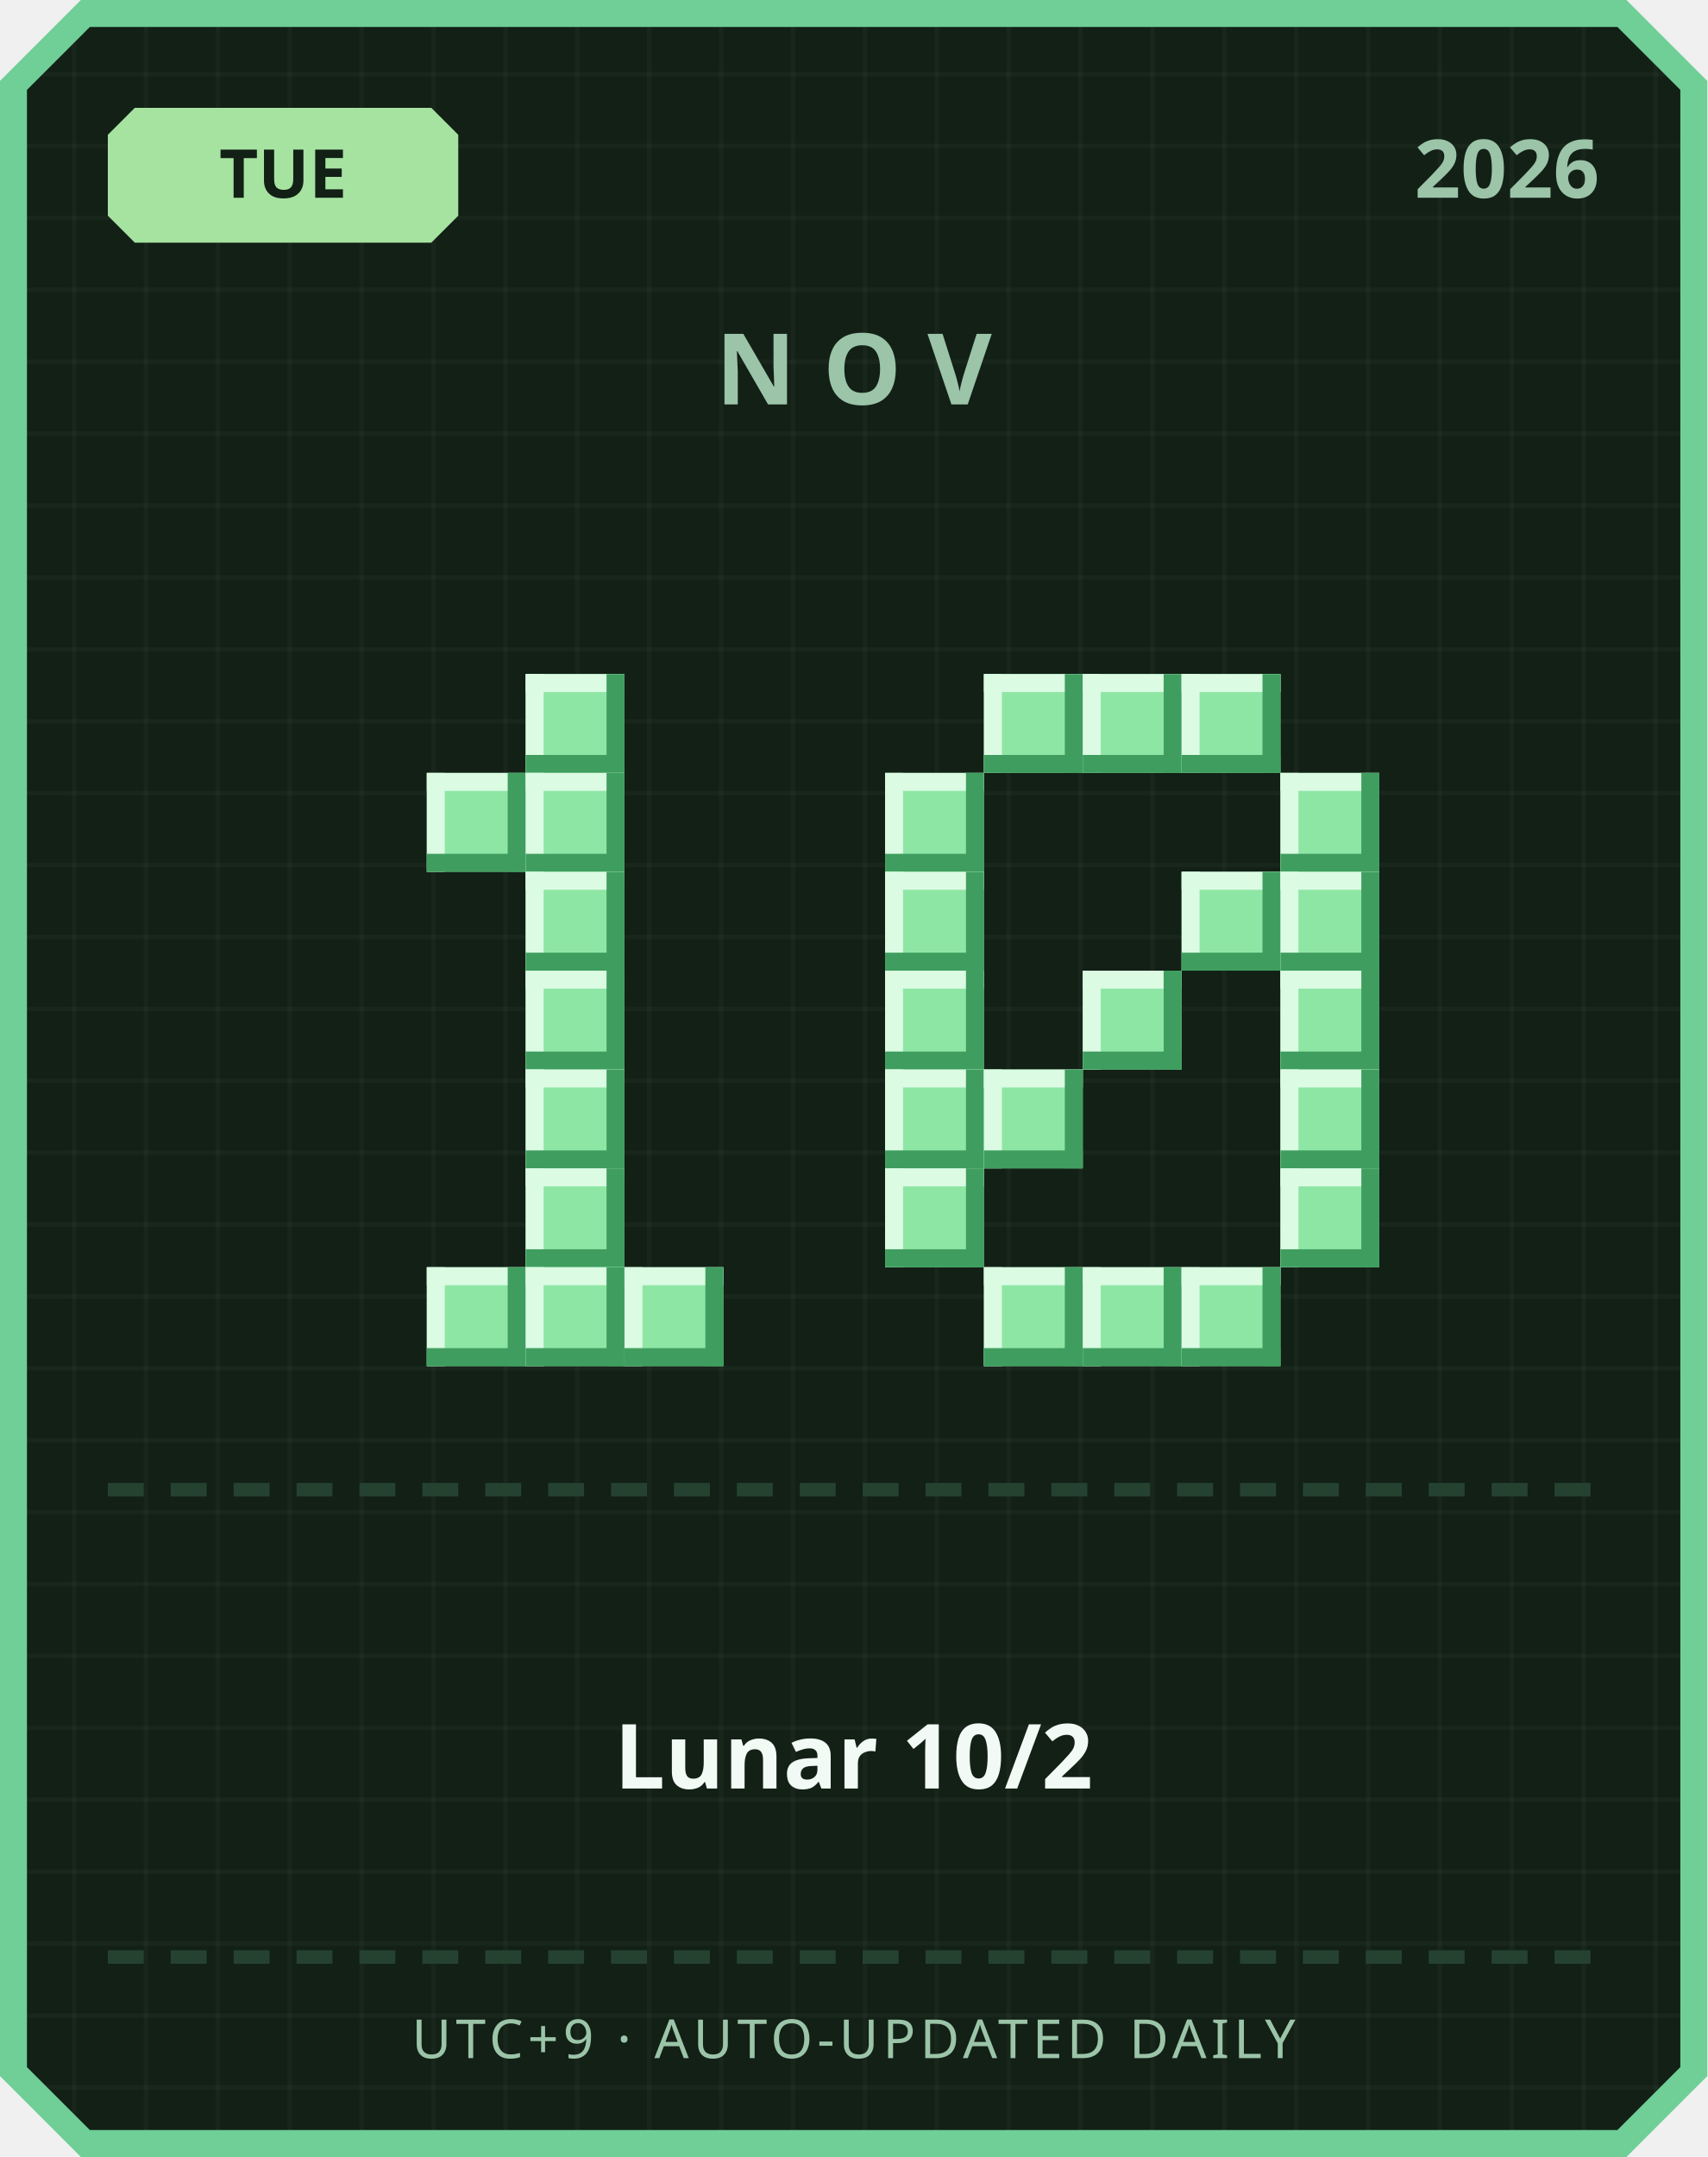
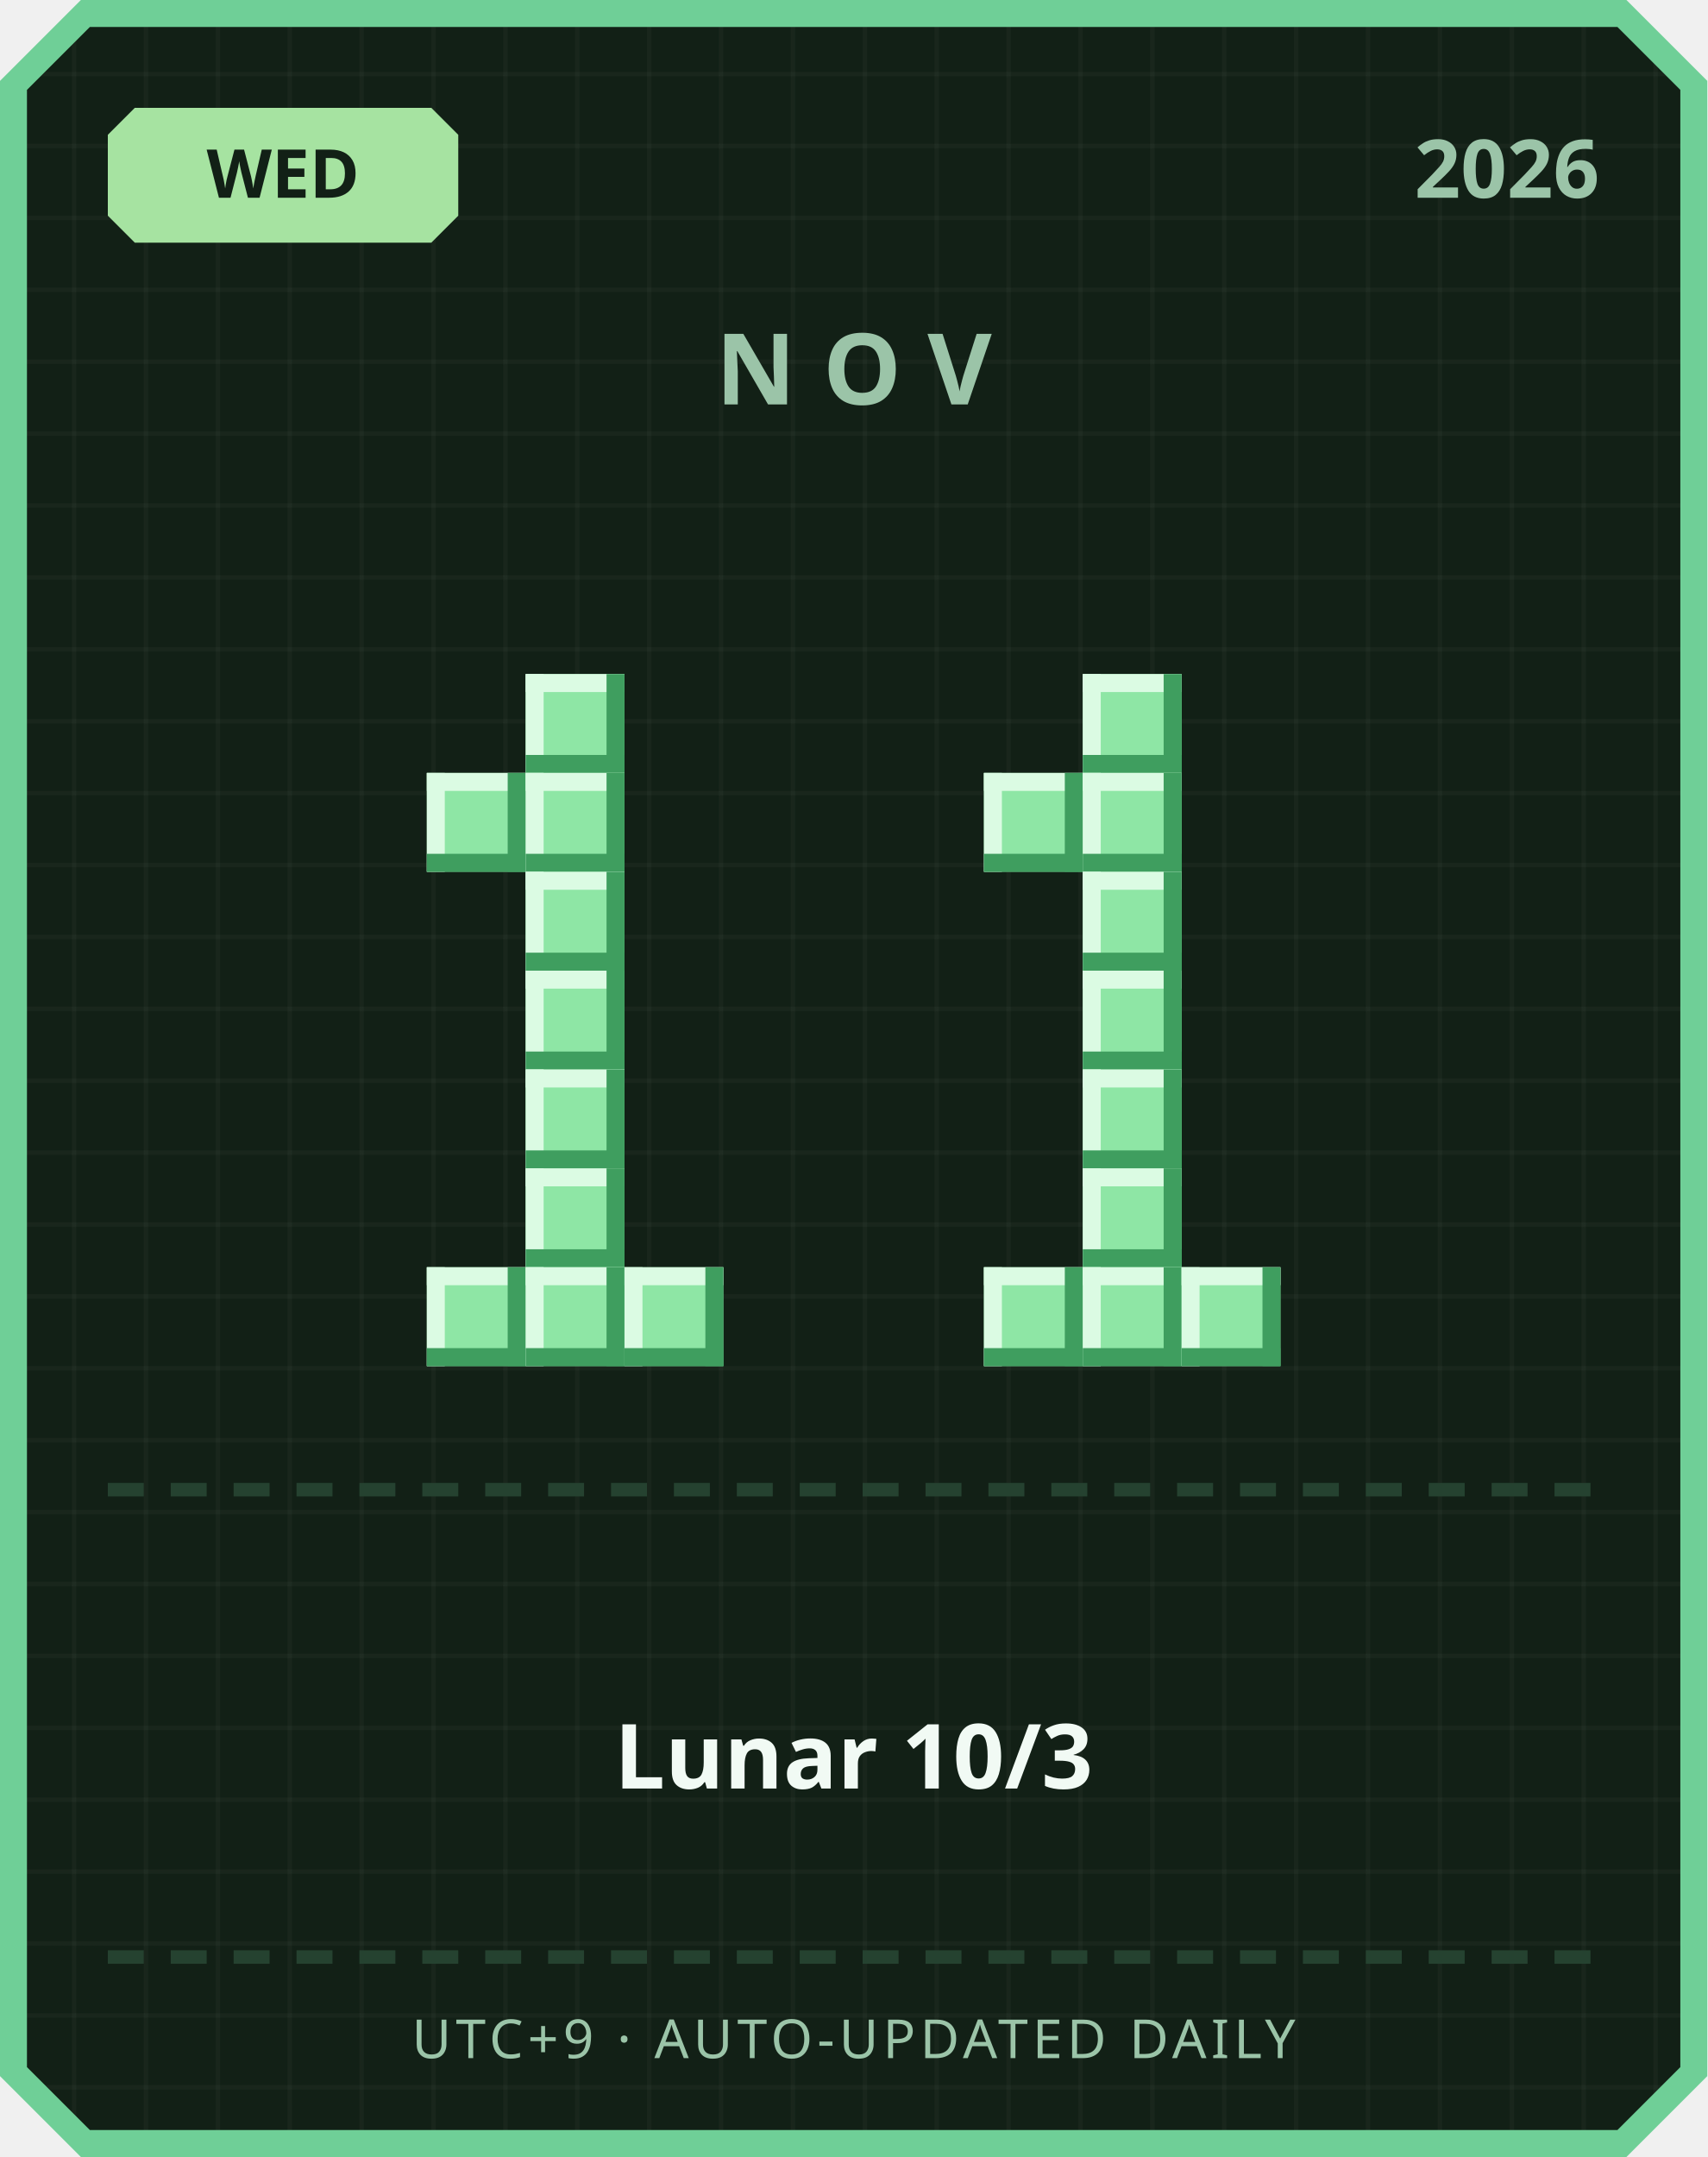
<svg xmlns="http://www.w3.org/2000/svg" width="380" height="480" viewBox="0 0 380 480">
  <defs>
    <pattern id="grid" width="16" height="16" patternUnits="userSpaceOnUse">
      <rect width="16" height="16" fill="#122016" />
      <rect width="1" height="16" fill="#ffffff" opacity="0.03" />
      <rect width="16" height="1" fill="#ffffff" opacity="0.03" />
    </pattern>
  </defs>
  <path d="M 18,0 L 362,0 L 380,18 L 380,462 L 362,480 L 18,480 L 0,462 L 0,18 Z" fill="#6fcf97" />
  <path d="M 20,6 L 360,6 L 374,20 L 374,460 L 360,474 L 20,474 L 6,460 L 6,20 Z" fill="url(#grid)" />
  <path d="M 30,24 L 96,24 L 102,30 L 102,48 L 96,54 L 30,54 L 24,48 L 24,30 Z" fill="#a6e3a1" />
-   <text x="63" y="44" text-anchor="middle" font-family="'Segoe UI', sans-serif" font-size="15" font-weight="700" fill="#122016">TUE</text>
+   <text x="63" y="44" text-anchor="middle" font-family="'Segoe UI', sans-serif" font-size="15" font-weight="700" fill="#122016">WED</text>
  <text x="356" y="44" text-anchor="end" font-family="'Segoe UI', sans-serif" font-size="18" font-weight="700" fill="#9bc4a8">2026</text>
  <text x="190" y="90" text-anchor="middle" font-family="'Segoe UI', sans-serif" font-size="22" font-weight="700" letter-spacing="6" fill="#9bc4a8">NOV</text>
  <rect x="117" y="150" width="22" height="22" fill="#8ee6a5" />
  <rect x="117" y="150" width="22" height="4" fill="#dbfbe3" />
  <rect x="117" y="150" width="4" height="22" fill="#dbfbe3" />
  <rect x="117" y="168" width="22" height="4" fill="#3f9e5f" />
  <rect x="135" y="150" width="4" height="22" fill="#3f9e5f" />
  <rect x="95" y="172" width="22" height="22" fill="#8ee6a5" />
  <rect x="95" y="172" width="22" height="4" fill="#dbfbe3" />
  <rect x="95" y="172" width="4" height="22" fill="#dbfbe3" />
  <rect x="95" y="190" width="22" height="4" fill="#3f9e5f" />
  <rect x="113" y="172" width="4" height="22" fill="#3f9e5f" />
  <rect x="117" y="172" width="22" height="22" fill="#8ee6a5" />
  <rect x="117" y="172" width="22" height="4" fill="#dbfbe3" />
  <rect x="117" y="172" width="4" height="22" fill="#dbfbe3" />
  <rect x="117" y="190" width="22" height="4" fill="#3f9e5f" />
  <rect x="135" y="172" width="4" height="22" fill="#3f9e5f" />
  <rect x="117" y="194" width="22" height="22" fill="#8ee6a5" />
  <rect x="117" y="194" width="22" height="4" fill="#dbfbe3" />
  <rect x="117" y="194" width="4" height="22" fill="#dbfbe3" />
  <rect x="117" y="212" width="22" height="4" fill="#3f9e5f" />
  <rect x="135" y="194" width="4" height="22" fill="#3f9e5f" />
  <rect x="117" y="216" width="22" height="22" fill="#8ee6a5" />
  <rect x="117" y="216" width="22" height="4" fill="#dbfbe3" />
  <rect x="117" y="216" width="4" height="22" fill="#dbfbe3" />
  <rect x="117" y="234" width="22" height="4" fill="#3f9e5f" />
  <rect x="135" y="216" width="4" height="22" fill="#3f9e5f" />
  <rect x="117" y="238" width="22" height="22" fill="#8ee6a5" />
  <rect x="117" y="238" width="22" height="4" fill="#dbfbe3" />
  <rect x="117" y="238" width="4" height="22" fill="#dbfbe3" />
  <rect x="117" y="256" width="22" height="4" fill="#3f9e5f" />
  <rect x="135" y="238" width="4" height="22" fill="#3f9e5f" />
  <rect x="117" y="260" width="22" height="22" fill="#8ee6a5" />
  <rect x="117" y="260" width="22" height="4" fill="#dbfbe3" />
  <rect x="117" y="260" width="4" height="22" fill="#dbfbe3" />
  <rect x="117" y="278" width="22" height="4" fill="#3f9e5f" />
  <rect x="135" y="260" width="4" height="22" fill="#3f9e5f" />
  <rect x="95" y="282" width="22" height="22" fill="#8ee6a5" />
  <rect x="95" y="282" width="22" height="4" fill="#dbfbe3" />
  <rect x="95" y="282" width="4" height="22" fill="#dbfbe3" />
  <rect x="95" y="300" width="22" height="4" fill="#3f9e5f" />
  <rect x="113" y="282" width="4" height="22" fill="#3f9e5f" />
  <rect x="117" y="282" width="22" height="22" fill="#8ee6a5" />
  <rect x="117" y="282" width="22" height="4" fill="#dbfbe3" />
  <rect x="117" y="282" width="4" height="22" fill="#dbfbe3" />
  <rect x="117" y="300" width="22" height="4" fill="#3f9e5f" />
  <rect x="135" y="282" width="4" height="22" fill="#3f9e5f" />
  <rect x="139" y="282" width="22" height="22" fill="#8ee6a5" />
  <rect x="139" y="282" width="22" height="4" fill="#dbfbe3" />
  <rect x="139" y="282" width="4" height="22" fill="#dbfbe3" />
  <rect x="139" y="300" width="22" height="4" fill="#3f9e5f" />
  <rect x="157" y="282" width="4" height="22" fill="#3f9e5f" />
-   <rect x="219" y="150" width="22" height="22" fill="#8ee6a5" />
-   <rect x="219" y="150" width="22" height="4" fill="#dbfbe3" />
-   <rect x="219" y="150" width="4" height="22" fill="#dbfbe3" />
-   <rect x="219" y="168" width="22" height="4" fill="#3f9e5f" />
-   <rect x="237" y="150" width="4" height="22" fill="#3f9e5f" />
  <rect x="241" y="150" width="22" height="22" fill="#8ee6a5" />
  <rect x="241" y="150" width="22" height="4" fill="#dbfbe3" />
  <rect x="241" y="150" width="4" height="22" fill="#dbfbe3" />
  <rect x="241" y="168" width="22" height="4" fill="#3f9e5f" />
  <rect x="259" y="150" width="4" height="22" fill="#3f9e5f" />
-   <rect x="263" y="150" width="22" height="22" fill="#8ee6a5" />
-   <rect x="263" y="150" width="22" height="4" fill="#dbfbe3" />
-   <rect x="263" y="150" width="4" height="22" fill="#dbfbe3" />
-   <rect x="263" y="168" width="22" height="4" fill="#3f9e5f" />
-   <rect x="281" y="150" width="4" height="22" fill="#3f9e5f" />
-   <rect x="197" y="172" width="22" height="22" fill="#8ee6a5" />
-   <rect x="197" y="172" width="22" height="4" fill="#dbfbe3" />
-   <rect x="197" y="172" width="4" height="22" fill="#dbfbe3" />
-   <rect x="197" y="190" width="22" height="4" fill="#3f9e5f" />
-   <rect x="215" y="172" width="4" height="22" fill="#3f9e5f" />
-   <rect x="285" y="172" width="22" height="22" fill="#8ee6a5" />
-   <rect x="285" y="172" width="22" height="4" fill="#dbfbe3" />
-   <rect x="285" y="172" width="4" height="22" fill="#dbfbe3" />
-   <rect x="285" y="190" width="22" height="4" fill="#3f9e5f" />
-   <rect x="303" y="172" width="4" height="22" fill="#3f9e5f" />
-   <rect x="197" y="194" width="22" height="22" fill="#8ee6a5" />
-   <rect x="197" y="194" width="22" height="4" fill="#dbfbe3" />
-   <rect x="197" y="194" width="4" height="22" fill="#dbfbe3" />
-   <rect x="197" y="212" width="22" height="4" fill="#3f9e5f" />
-   <rect x="215" y="194" width="4" height="22" fill="#3f9e5f" />
-   <rect x="263" y="194" width="22" height="22" fill="#8ee6a5" />
-   <rect x="263" y="194" width="22" height="4" fill="#dbfbe3" />
-   <rect x="263" y="194" width="4" height="22" fill="#dbfbe3" />
-   <rect x="263" y="212" width="22" height="4" fill="#3f9e5f" />
-   <rect x="281" y="194" width="4" height="22" fill="#3f9e5f" />
-   <rect x="285" y="194" width="22" height="22" fill="#8ee6a5" />
-   <rect x="285" y="194" width="22" height="4" fill="#dbfbe3" />
-   <rect x="285" y="194" width="4" height="22" fill="#dbfbe3" />
-   <rect x="285" y="212" width="22" height="4" fill="#3f9e5f" />
-   <rect x="303" y="194" width="4" height="22" fill="#3f9e5f" />
-   <rect x="197" y="216" width="22" height="22" fill="#8ee6a5" />
-   <rect x="197" y="216" width="22" height="4" fill="#dbfbe3" />
-   <rect x="197" y="216" width="4" height="22" fill="#dbfbe3" />
-   <rect x="197" y="234" width="22" height="4" fill="#3f9e5f" />
-   <rect x="215" y="216" width="4" height="22" fill="#3f9e5f" />
+   <rect x="219" y="172" width="22" height="22" fill="#8ee6a5" />
+   <rect x="219" y="172" width="22" height="4" fill="#dbfbe3" />
+   <rect x="219" y="172" width="4" height="22" fill="#dbfbe3" />
+   <rect x="219" y="190" width="22" height="4" fill="#3f9e5f" />
+   <rect x="237" y="172" width="4" height="22" fill="#3f9e5f" />
+   <rect x="241" y="172" width="22" height="22" fill="#8ee6a5" />
+   <rect x="241" y="172" width="22" height="4" fill="#dbfbe3" />
+   <rect x="241" y="172" width="4" height="22" fill="#dbfbe3" />
+   <rect x="241" y="190" width="22" height="4" fill="#3f9e5f" />
+   <rect x="259" y="172" width="4" height="22" fill="#3f9e5f" />
+   <rect x="241" y="194" width="22" height="22" fill="#8ee6a5" />
+   <rect x="241" y="194" width="22" height="4" fill="#dbfbe3" />
+   <rect x="241" y="194" width="4" height="22" fill="#dbfbe3" />
+   <rect x="241" y="212" width="22" height="4" fill="#3f9e5f" />
+   <rect x="259" y="194" width="4" height="22" fill="#3f9e5f" />
  <rect x="241" y="216" width="22" height="22" fill="#8ee6a5" />
  <rect x="241" y="216" width="22" height="4" fill="#dbfbe3" />
  <rect x="241" y="216" width="4" height="22" fill="#dbfbe3" />
  <rect x="241" y="234" width="22" height="4" fill="#3f9e5f" />
  <rect x="259" y="216" width="4" height="22" fill="#3f9e5f" />
-   <rect x="285" y="216" width="22" height="22" fill="#8ee6a5" />
-   <rect x="285" y="216" width="22" height="4" fill="#dbfbe3" />
-   <rect x="285" y="216" width="4" height="22" fill="#dbfbe3" />
-   <rect x="285" y="234" width="22" height="4" fill="#3f9e5f" />
-   <rect x="303" y="216" width="4" height="22" fill="#3f9e5f" />
-   <rect x="197" y="238" width="22" height="22" fill="#8ee6a5" />
-   <rect x="197" y="238" width="22" height="4" fill="#dbfbe3" />
-   <rect x="197" y="238" width="4" height="22" fill="#dbfbe3" />
-   <rect x="197" y="256" width="22" height="4" fill="#3f9e5f" />
-   <rect x="215" y="238" width="4" height="22" fill="#3f9e5f" />
-   <rect x="219" y="238" width="22" height="22" fill="#8ee6a5" />
-   <rect x="219" y="238" width="22" height="4" fill="#dbfbe3" />
-   <rect x="219" y="238" width="4" height="22" fill="#dbfbe3" />
-   <rect x="219" y="256" width="22" height="4" fill="#3f9e5f" />
-   <rect x="237" y="238" width="4" height="22" fill="#3f9e5f" />
-   <rect x="285" y="238" width="22" height="22" fill="#8ee6a5" />
-   <rect x="285" y="238" width="22" height="4" fill="#dbfbe3" />
-   <rect x="285" y="238" width="4" height="22" fill="#dbfbe3" />
-   <rect x="285" y="256" width="22" height="4" fill="#3f9e5f" />
-   <rect x="303" y="238" width="4" height="22" fill="#3f9e5f" />
-   <rect x="197" y="260" width="22" height="22" fill="#8ee6a5" />
-   <rect x="197" y="260" width="22" height="4" fill="#dbfbe3" />
-   <rect x="197" y="260" width="4" height="22" fill="#dbfbe3" />
-   <rect x="197" y="278" width="22" height="4" fill="#3f9e5f" />
-   <rect x="215" y="260" width="4" height="22" fill="#3f9e5f" />
-   <rect x="285" y="260" width="22" height="22" fill="#8ee6a5" />
-   <rect x="285" y="260" width="22" height="4" fill="#dbfbe3" />
-   <rect x="285" y="260" width="4" height="22" fill="#dbfbe3" />
-   <rect x="285" y="278" width="22" height="4" fill="#3f9e5f" />
-   <rect x="303" y="260" width="4" height="22" fill="#3f9e5f" />
+   <rect x="241" y="238" width="22" height="22" fill="#8ee6a5" />
+   <rect x="241" y="238" width="22" height="4" fill="#dbfbe3" />
+   <rect x="241" y="238" width="4" height="22" fill="#dbfbe3" />
+   <rect x="241" y="256" width="22" height="4" fill="#3f9e5f" />
+   <rect x="259" y="238" width="4" height="22" fill="#3f9e5f" />
+   <rect x="241" y="260" width="22" height="22" fill="#8ee6a5" />
+   <rect x="241" y="260" width="22" height="4" fill="#dbfbe3" />
+   <rect x="241" y="260" width="4" height="22" fill="#dbfbe3" />
+   <rect x="241" y="278" width="22" height="4" fill="#3f9e5f" />
+   <rect x="259" y="260" width="4" height="22" fill="#3f9e5f" />
  <rect x="219" y="282" width="22" height="22" fill="#8ee6a5" />
  <rect x="219" y="282" width="22" height="4" fill="#dbfbe3" />
  <rect x="219" y="282" width="4" height="22" fill="#dbfbe3" />
  <rect x="219" y="300" width="22" height="4" fill="#3f9e5f" />
  <rect x="237" y="282" width="4" height="22" fill="#3f9e5f" />
  <rect x="241" y="282" width="22" height="22" fill="#8ee6a5" />
  <rect x="241" y="282" width="22" height="4" fill="#dbfbe3" />
  <rect x="241" y="282" width="4" height="22" fill="#dbfbe3" />
  <rect x="241" y="300" width="22" height="4" fill="#3f9e5f" />
  <rect x="259" y="282" width="4" height="22" fill="#3f9e5f" />
  <rect x="263" y="282" width="22" height="22" fill="#8ee6a5" />
  <rect x="263" y="282" width="22" height="4" fill="#dbfbe3" />
  <rect x="263" y="282" width="4" height="22" fill="#dbfbe3" />
  <rect x="263" y="300" width="22" height="4" fill="#3f9e5f" />
  <rect x="281" y="282" width="4" height="22" fill="#3f9e5f" />
  <rect x="24" y="330" width="8" height="3" fill="#254230" />
  <rect x="38" y="330" width="8" height="3" fill="#254230" />
  <rect x="52" y="330" width="8" height="3" fill="#254230" />
  <rect x="66" y="330" width="8" height="3" fill="#254230" />
  <rect x="80" y="330" width="8" height="3" fill="#254230" />
  <rect x="94" y="330" width="8" height="3" fill="#254230" />
  <rect x="108" y="330" width="8" height="3" fill="#254230" />
  <rect x="122" y="330" width="8" height="3" fill="#254230" />
  <rect x="136" y="330" width="8" height="3" fill="#254230" />
  <rect x="150" y="330" width="8" height="3" fill="#254230" />
  <rect x="164" y="330" width="8" height="3" fill="#254230" />
  <rect x="178" y="330" width="8" height="3" fill="#254230" />
  <rect x="192" y="330" width="8" height="3" fill="#254230" />
  <rect x="206" y="330" width="8" height="3" fill="#254230" />
  <rect x="220" y="330" width="8" height="3" fill="#254230" />
  <rect x="234" y="330" width="8" height="3" fill="#254230" />
  <rect x="248" y="330" width="8" height="3" fill="#254230" />
  <rect x="262" y="330" width="8" height="3" fill="#254230" />
  <rect x="276" y="330" width="8" height="3" fill="#254230" />
  <rect x="290" y="330" width="8" height="3" fill="#254230" />
  <rect x="304" y="330" width="8" height="3" fill="#254230" />
  <rect x="318" y="330" width="8" height="3" fill="#254230" />
  <rect x="332" y="330" width="8" height="3" fill="#254230" />
  <rect x="346" y="330" width="8" height="3" fill="#254230" />
-   <text x="190" y="398" text-anchor="middle" font-family="'Segoe UI', 'Microsoft JhengHei', sans-serif" font-size="20" font-weight="700" fill="#f1faf4">Lunar 10/2</text>
+   <text x="190" y="398" text-anchor="middle" font-family="'Segoe UI', 'Microsoft JhengHei', sans-serif" font-size="20" font-weight="700" fill="#f1faf4">Lunar 10/3</text>
  <rect x="24" y="434" width="8" height="3" fill="#254230" />
  <rect x="38" y="434" width="8" height="3" fill="#254230" />
  <rect x="52" y="434" width="8" height="3" fill="#254230" />
  <rect x="66" y="434" width="8" height="3" fill="#254230" />
  <rect x="80" y="434" width="8" height="3" fill="#254230" />
  <rect x="94" y="434" width="8" height="3" fill="#254230" />
  <rect x="108" y="434" width="8" height="3" fill="#254230" />
  <rect x="122" y="434" width="8" height="3" fill="#254230" />
  <rect x="136" y="434" width="8" height="3" fill="#254230" />
  <rect x="150" y="434" width="8" height="3" fill="#254230" />
  <rect x="164" y="434" width="8" height="3" fill="#254230" />
  <rect x="178" y="434" width="8" height="3" fill="#254230" />
  <rect x="192" y="434" width="8" height="3" fill="#254230" />
  <rect x="206" y="434" width="8" height="3" fill="#254230" />
  <rect x="220" y="434" width="8" height="3" fill="#254230" />
  <rect x="234" y="434" width="8" height="3" fill="#254230" />
  <rect x="248" y="434" width="8" height="3" fill="#254230" />
  <rect x="262" y="434" width="8" height="3" fill="#254230" />
  <rect x="276" y="434" width="8" height="3" fill="#254230" />
  <rect x="290" y="434" width="8" height="3" fill="#254230" />
  <rect x="304" y="434" width="8" height="3" fill="#254230" />
  <rect x="318" y="434" width="8" height="3" fill="#254230" />
  <rect x="332" y="434" width="8" height="3" fill="#254230" />
  <rect x="346" y="434" width="8" height="3" fill="#254230" />
  <text x="190" y="458" text-anchor="middle" font-family="'Segoe UI', sans-serif" font-size="12" letter-spacing="1" fill="#9bc4a8">UTC+9 · AUTO-UPDATED DAILY</text>
</svg>
